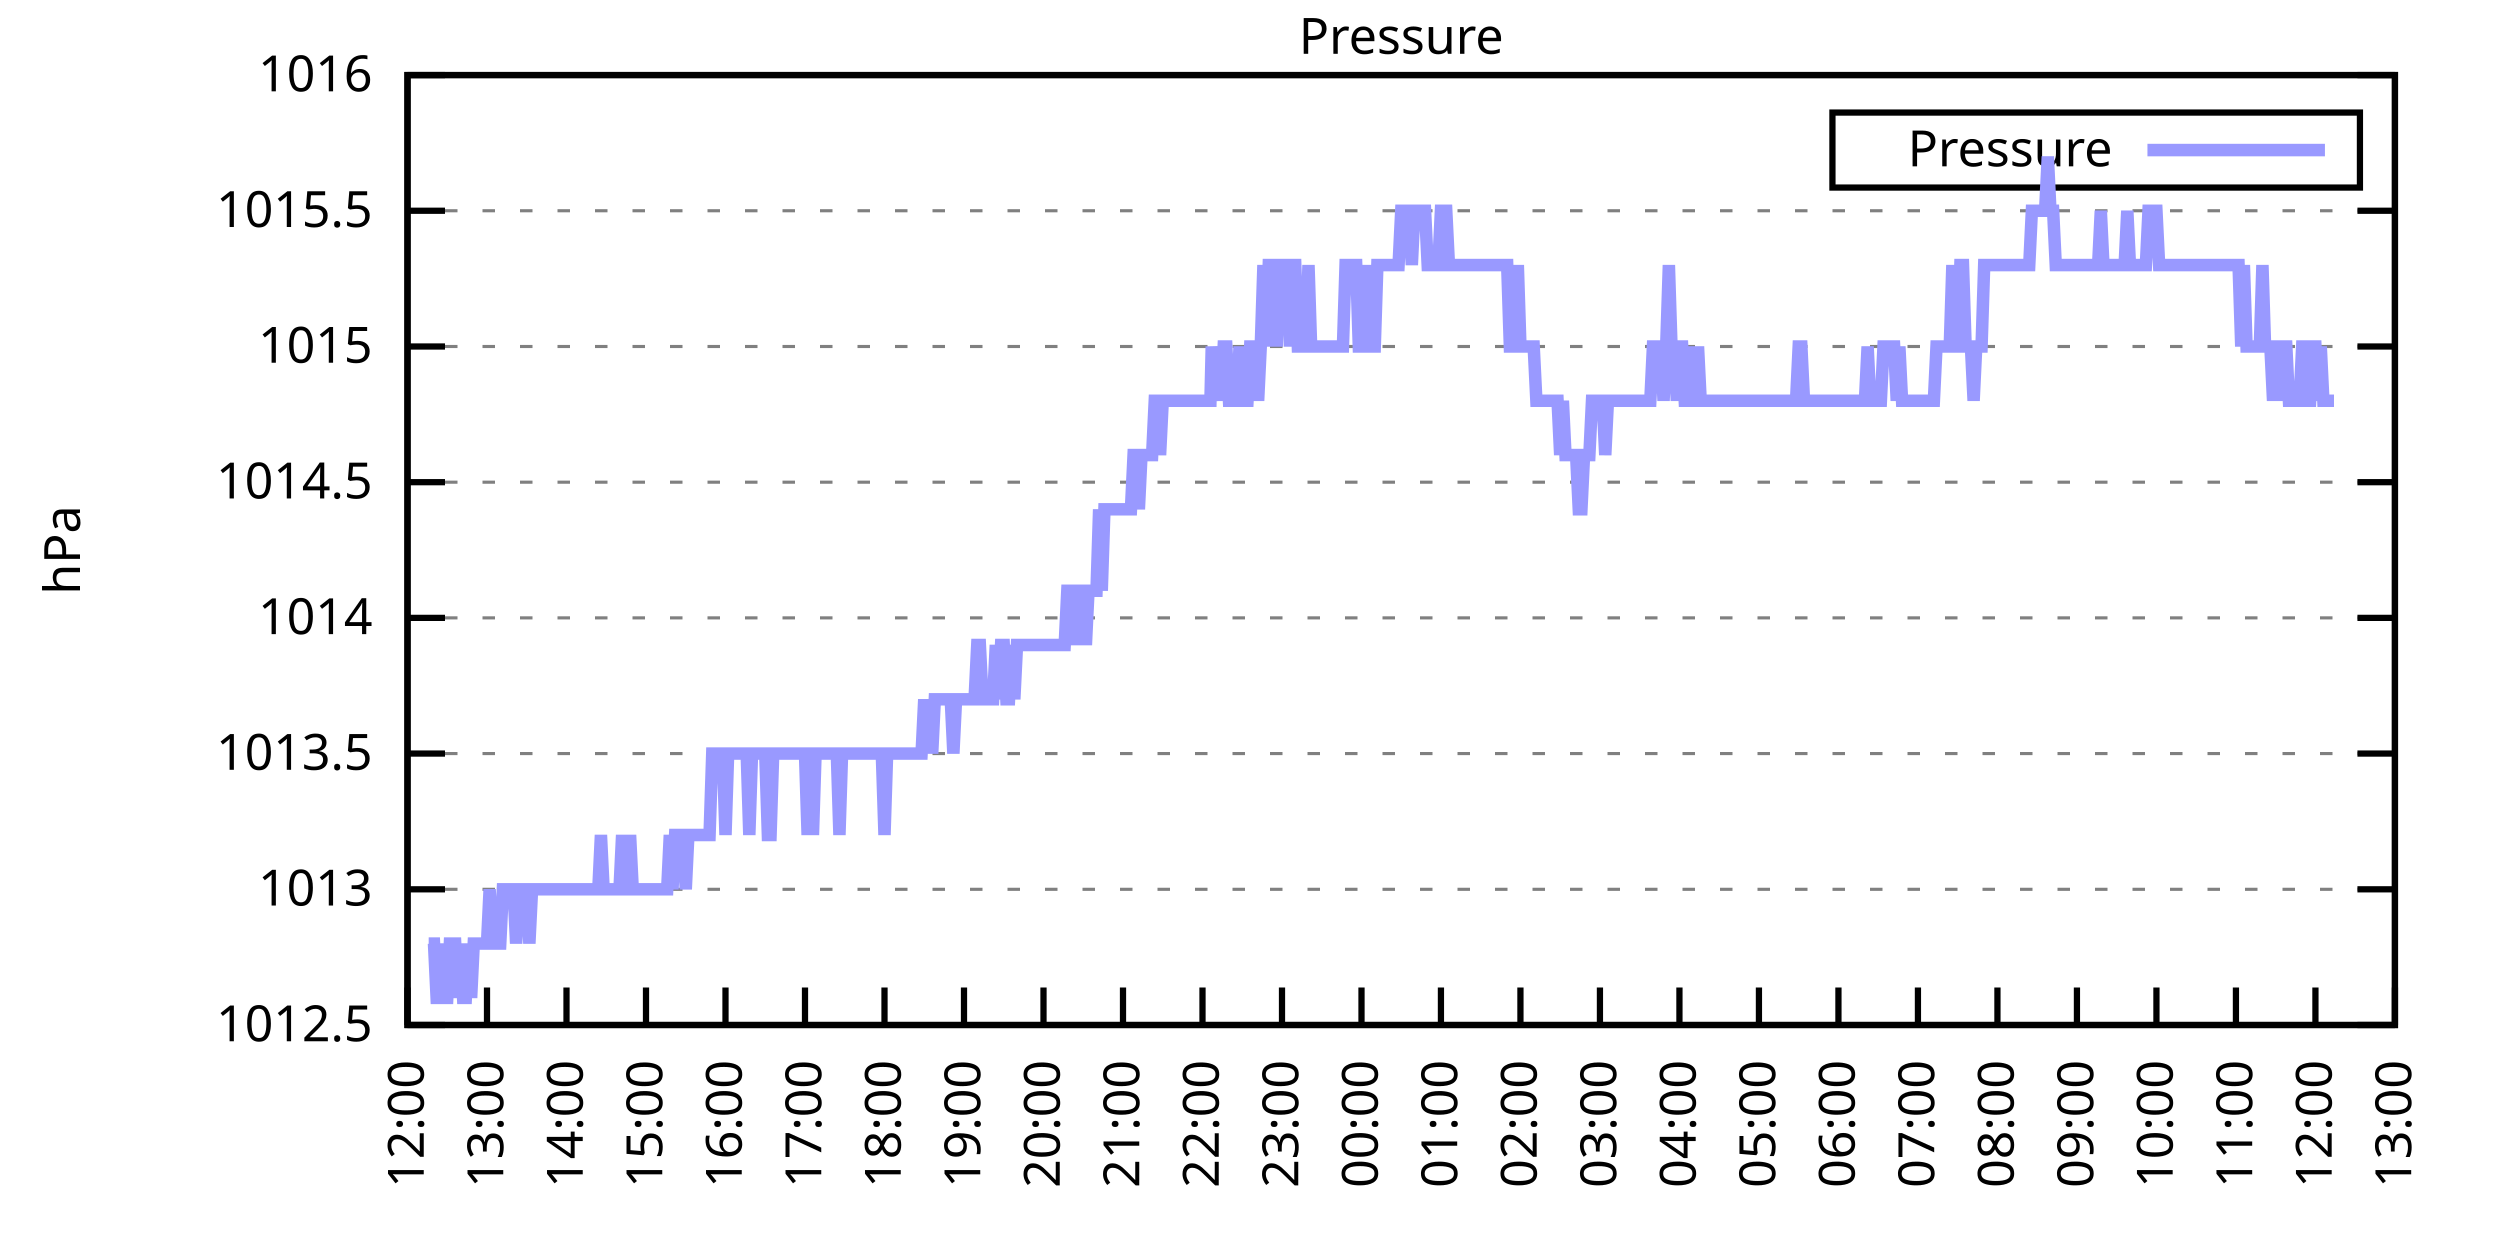
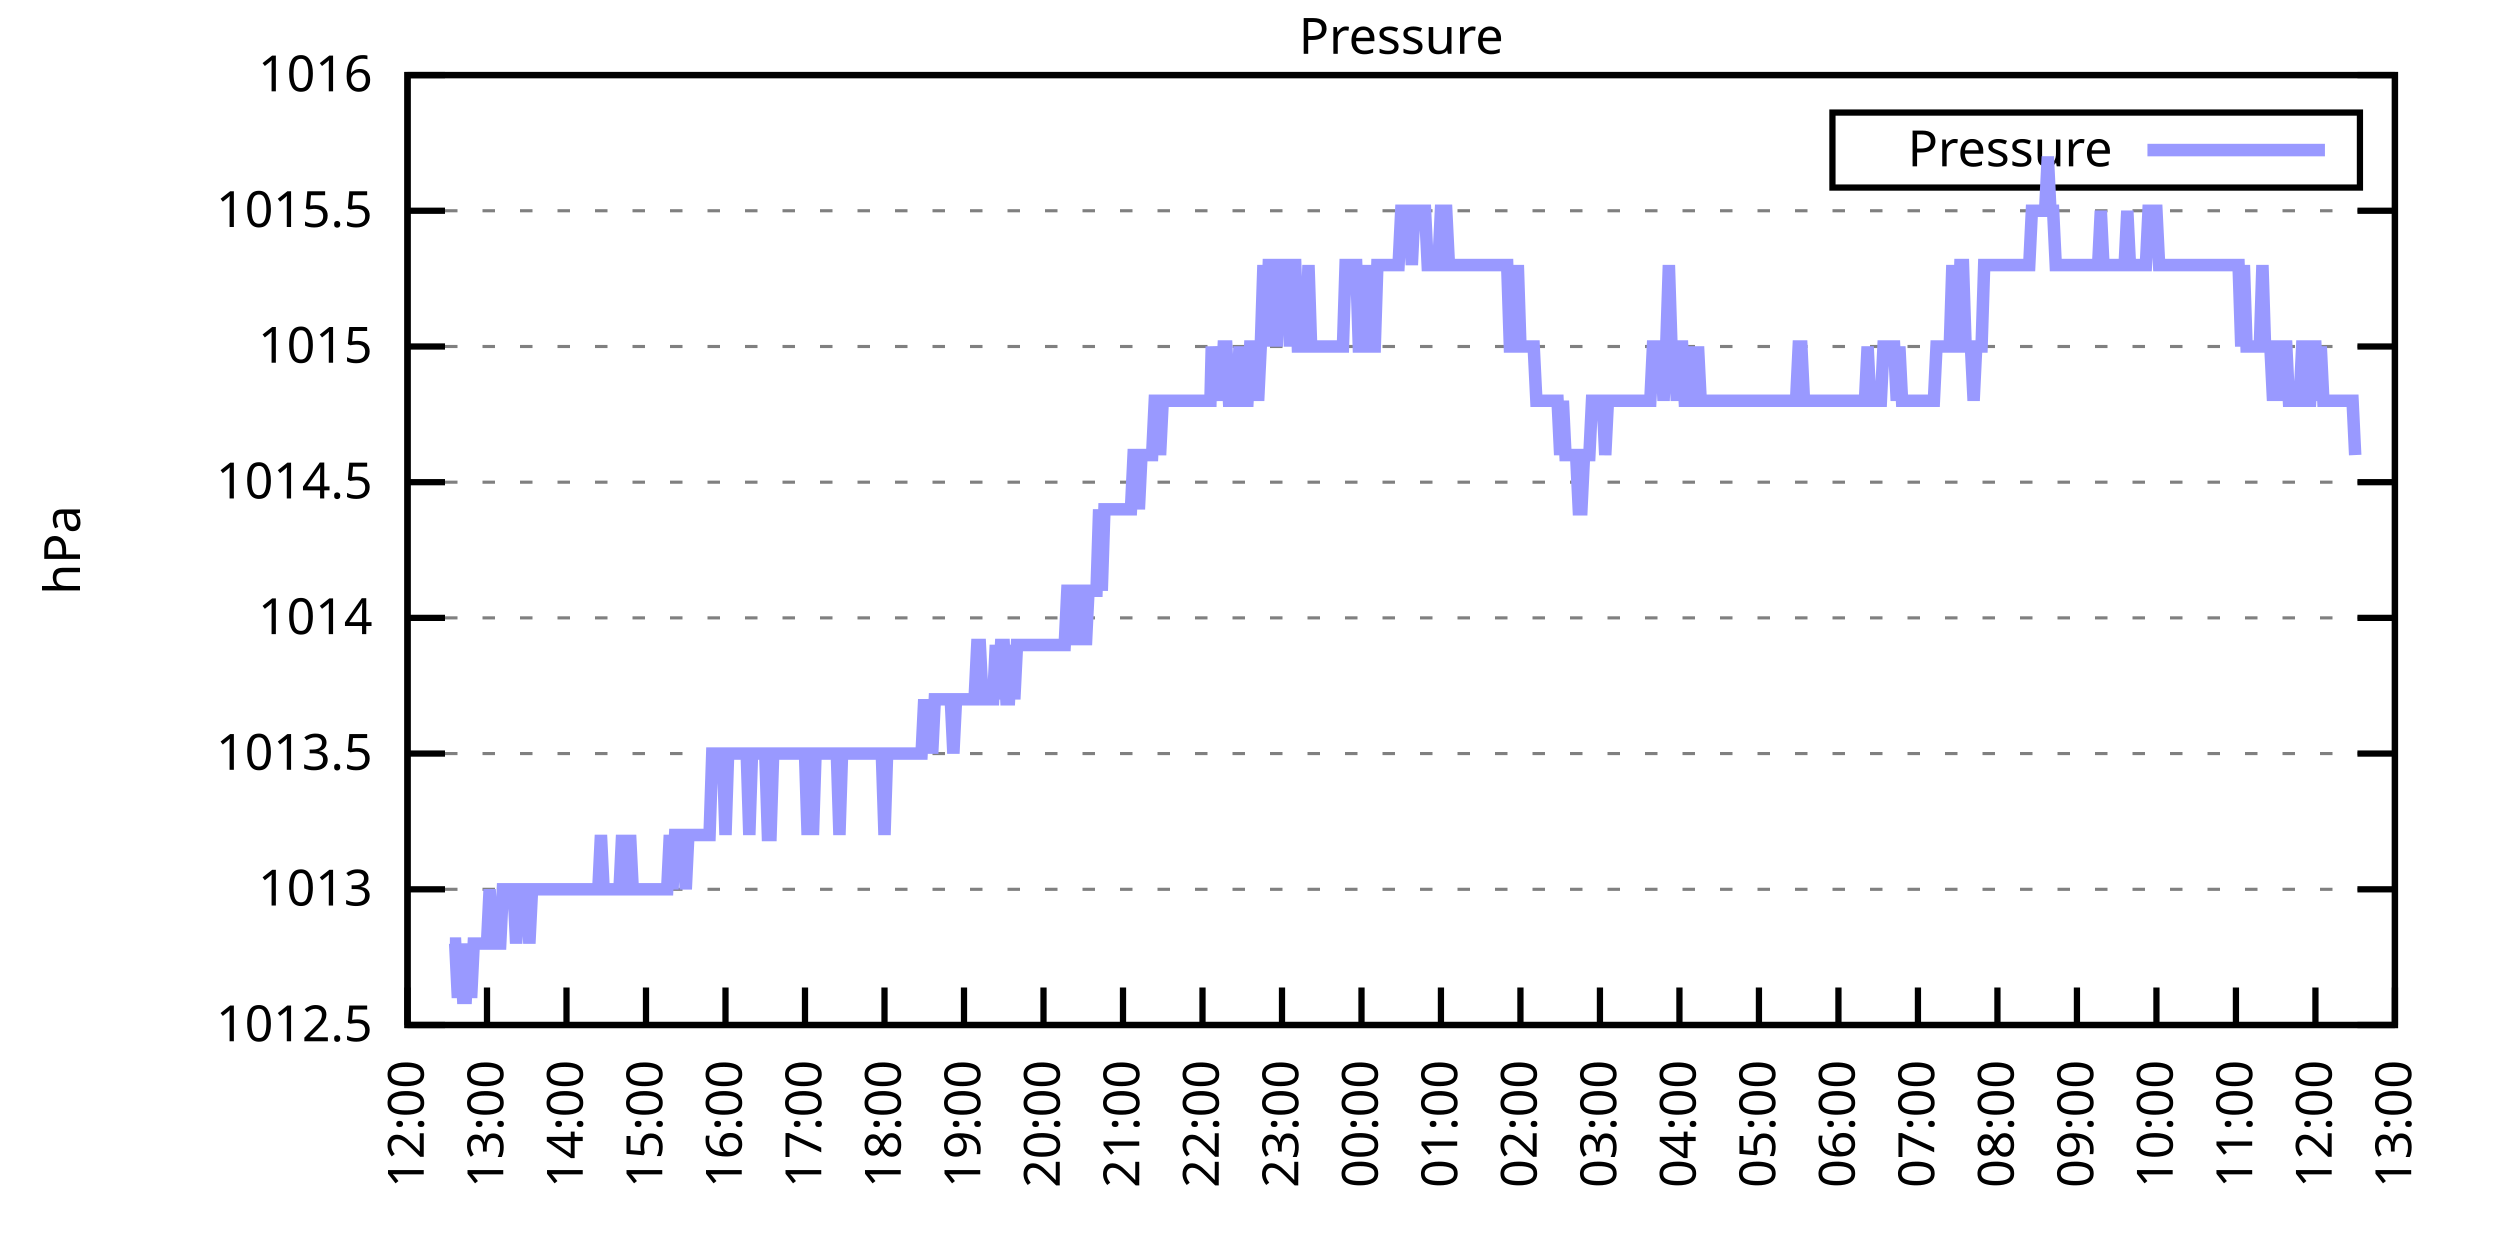
<svg xmlns="http://www.w3.org/2000/svg" xmlns:xlink="http://www.w3.org/1999/xlink" width="400" height="200" viewBox="0 0 400 200">
  <g id="gnuplot_canvas">
    <rect x="0" y="0" width="400" height="200" fill="none" />
    <defs>
      <circle id="gpDot" r="0.5" stroke-width="0.5" stroke="currentColor" />
      <path id="gpPt0" stroke-width="0.333" stroke="currentColor" d="M-1,0 h2 M0,-1 v2" />
      <path id="gpPt1" stroke-width="0.333" stroke="currentColor" d="M-1,-1 L1,1 M1,-1 L-1,1" />
      <path id="gpPt2" stroke-width="0.333" stroke="currentColor" d="M-1,0 L1,0 M0,-1 L0,1 M-1,-1 L1,1 M-1,1 L1,-1" />
      <rect id="gpPt3" stroke-width="0.333" stroke="currentColor" x="-1" y="-1" width="2" height="2" />
      <rect id="gpPt4" stroke-width="0.333" stroke="currentColor" fill="currentColor" x="-1" y="-1" width="2" height="2" />
      <circle id="gpPt5" stroke-width="0.333" stroke="currentColor" cx="0" cy="0" r="1" />
      <use xlink:href="#gpPt5" id="gpPt6" fill="currentColor" stroke="none" />
      <path id="gpPt7" stroke-width="0.333" stroke="currentColor" d="M0,-1.33 L-1.33,0.67 L1.33,0.67 z" />
      <use xlink:href="#gpPt7" id="gpPt8" fill="currentColor" stroke="none" />
      <use xlink:href="#gpPt7" id="gpPt9" stroke="currentColor" transform="rotate(180)" />
      <use xlink:href="#gpPt9" id="gpPt10" fill="currentColor" stroke="none" />
      <use xlink:href="#gpPt3" id="gpPt11" stroke="currentColor" transform="rotate(45)" />
      <use xlink:href="#gpPt11" id="gpPt12" fill="currentColor" stroke="none" />
      <path id="gpPt13" stroke-width="0.333" stroke="currentColor" d="M0,1.330 L1.265,0.411 L0.782,-1.067 L-0.782,-1.076 L-1.265,0.411 z" />
      <use xlink:href="#gpPt13" id="gpPt14" fill="currentColor" stroke="none" />
      <filter id="textbox" filterUnits="objectBoundingBox" x="0" y="0" height="1" width="1">
        <feFlood flood-color="white" flood-opacity="1" result="bgnd" />
        <feComposite in="SourceGraphic" in2="bgnd" operator="atop" />
      </filter>
      <filter id="greybox" filterUnits="objectBoundingBox" x="0" y="0" height="1" width="1">
        <feFlood flood-color="lightgrey" flood-opacity="1" result="grey" />
        <feComposite in="SourceGraphic" in2="grey" operator="atop" />
      </filter>
    </defs>
    <g fill="none" color="white" stroke="currentColor" stroke-width="1.00" stroke-linecap="butt" stroke-linejoin="miter">
</g>
    <g fill="none" color="black" stroke="currentColor" stroke-width="1.00" stroke-linecap="butt" stroke-linejoin="miter">
      <g stroke="none" shape-rendering="crispEdges">
        <polygon fill="rgb(255, 255, 255)" points="65.20,164.00 383.18,164.00 383.18,12.02 65.20,12.02 " />
      </g>
    </g>
    <g fill="none" color="black" stroke="currentColor" stroke-width="1.00" stroke-linecap="butt" stroke-linejoin="miter">
</g>
    <g fill="none" color="black" stroke="black" stroke-width="0.50" stroke-linecap="butt" stroke-linejoin="miter">
</g>
    <g fill="none" color="gray" stroke="currentColor" stroke-width="0.50" stroke-linecap="butt" stroke-linejoin="miter">
      <path stroke="gray" stroke-dasharray="2,4" class="gridline" d="M65.20,164.00 L383.19,164.00  " />
    </g>
    <g fill="none" color="gray" stroke="gray" stroke-width="1.00" stroke-linecap="butt" stroke-linejoin="miter">
</g>
    <g fill="none" color="black" stroke="currentColor" stroke-width="1.00" stroke-linecap="butt" stroke-linejoin="miter">
      <path stroke="black" d="M65.20,164.00 L71.20,164.00 M383.19,164.00 L377.19,164.00  " />
      <g transform="translate(59.60,166.60)" stroke="none" fill="black" font-family="Sans" font-size="8.00" text-anchor="end">
        <text>
          <tspan font-family="Sans"> 1012.5</tspan>
        </text>
      </g>
    </g>
    <g fill="none" color="black" stroke="currentColor" stroke-width="1.00" stroke-linecap="butt" stroke-linejoin="miter">
</g>
    <g fill="none" color="black" stroke="black" stroke-width="0.50" stroke-linecap="butt" stroke-linejoin="miter">
</g>
    <g fill="none" color="gray" stroke="currentColor" stroke-width="0.50" stroke-linecap="butt" stroke-linejoin="miter">
      <path stroke="gray" stroke-dasharray="2,4" class="gridline" d="M65.20,142.29 L383.19,142.29  " />
    </g>
    <g fill="none" color="gray" stroke="gray" stroke-width="1.00" stroke-linecap="butt" stroke-linejoin="miter">
</g>
    <g fill="none" color="black" stroke="currentColor" stroke-width="1.00" stroke-linecap="butt" stroke-linejoin="miter">
      <path stroke="black" d="M65.20,142.29 L71.20,142.29 M383.19,142.29 L377.19,142.29  " />
      <g transform="translate(59.60,144.89)" stroke="none" fill="black" font-family="Sans" font-size="8.00" text-anchor="end">
        <text>
          <tspan font-family="Sans"> 1013</tspan>
        </text>
      </g>
    </g>
    <g fill="none" color="black" stroke="currentColor" stroke-width="1.00" stroke-linecap="butt" stroke-linejoin="miter">
</g>
    <g fill="none" color="black" stroke="black" stroke-width="0.50" stroke-linecap="butt" stroke-linejoin="miter">
</g>
    <g fill="none" color="gray" stroke="currentColor" stroke-width="0.50" stroke-linecap="butt" stroke-linejoin="miter">
      <path stroke="gray" stroke-dasharray="2,4" class="gridline" d="M65.20,120.57 L383.19,120.57  " />
    </g>
    <g fill="none" color="gray" stroke="gray" stroke-width="1.00" stroke-linecap="butt" stroke-linejoin="miter">
</g>
    <g fill="none" color="black" stroke="currentColor" stroke-width="1.00" stroke-linecap="butt" stroke-linejoin="miter">
      <path stroke="black" d="M65.20,120.57 L71.20,120.57 M383.19,120.57 L377.19,120.57  " />
      <g transform="translate(59.60,123.17)" stroke="none" fill="black" font-family="Sans" font-size="8.00" text-anchor="end">
        <text>
          <tspan font-family="Sans"> 1013.5</tspan>
        </text>
      </g>
    </g>
    <g fill="none" color="black" stroke="currentColor" stroke-width="1.00" stroke-linecap="butt" stroke-linejoin="miter">
</g>
    <g fill="none" color="black" stroke="black" stroke-width="0.50" stroke-linecap="butt" stroke-linejoin="miter">
</g>
    <g fill="none" color="gray" stroke="currentColor" stroke-width="0.50" stroke-linecap="butt" stroke-linejoin="miter">
      <path stroke="gray" stroke-dasharray="2,4" class="gridline" d="M65.20,98.86 L383.19,98.86  " />
    </g>
    <g fill="none" color="gray" stroke="gray" stroke-width="1.00" stroke-linecap="butt" stroke-linejoin="miter">
</g>
    <g fill="none" color="black" stroke="currentColor" stroke-width="1.00" stroke-linecap="butt" stroke-linejoin="miter">
      <path stroke="black" d="M65.20,98.86 L71.20,98.86 M383.19,98.86 L377.19,98.86  " />
      <g transform="translate(59.60,101.46)" stroke="none" fill="black" font-family="Sans" font-size="8.00" text-anchor="end">
        <text>
          <tspan font-family="Sans"> 1014</tspan>
        </text>
      </g>
    </g>
    <g fill="none" color="black" stroke="currentColor" stroke-width="1.00" stroke-linecap="butt" stroke-linejoin="miter">
</g>
    <g fill="none" color="black" stroke="black" stroke-width="0.50" stroke-linecap="butt" stroke-linejoin="miter">
</g>
    <g fill="none" color="gray" stroke="currentColor" stroke-width="0.50" stroke-linecap="butt" stroke-linejoin="miter">
      <path stroke="gray" stroke-dasharray="2,4" class="gridline" d="M65.20,77.15 L383.19,77.15  " />
    </g>
    <g fill="none" color="gray" stroke="gray" stroke-width="1.00" stroke-linecap="butt" stroke-linejoin="miter">
</g>
    <g fill="none" color="black" stroke="currentColor" stroke-width="1.00" stroke-linecap="butt" stroke-linejoin="miter">
      <path stroke="black" d="M65.20,77.15 L71.20,77.15 M383.19,77.15 L377.19,77.15  " />
      <g transform="translate(59.60,79.75)" stroke="none" fill="black" font-family="Sans" font-size="8.00" text-anchor="end">
        <text>
          <tspan font-family="Sans"> 1014.5</tspan>
        </text>
      </g>
    </g>
    <g fill="none" color="black" stroke="currentColor" stroke-width="1.00" stroke-linecap="butt" stroke-linejoin="miter">
</g>
    <g fill="none" color="black" stroke="black" stroke-width="0.50" stroke-linecap="butt" stroke-linejoin="miter">
</g>
    <g fill="none" color="gray" stroke="currentColor" stroke-width="0.50" stroke-linecap="butt" stroke-linejoin="miter">
      <path stroke="gray" stroke-dasharray="2,4" class="gridline" d="M65.20,55.44 L383.19,55.44  " />
    </g>
    <g fill="none" color="gray" stroke="gray" stroke-width="1.00" stroke-linecap="butt" stroke-linejoin="miter">
</g>
    <g fill="none" color="black" stroke="currentColor" stroke-width="1.00" stroke-linecap="butt" stroke-linejoin="miter">
      <path stroke="black" d="M65.20,55.44 L71.20,55.44 M383.19,55.44 L377.19,55.44  " />
      <g transform="translate(59.60,58.04)" stroke="none" fill="black" font-family="Sans" font-size="8.00" text-anchor="end">
        <text>
          <tspan font-family="Sans"> 1015</tspan>
        </text>
      </g>
    </g>
    <g fill="none" color="black" stroke="currentColor" stroke-width="1.00" stroke-linecap="butt" stroke-linejoin="miter">
</g>
    <g fill="none" color="black" stroke="black" stroke-width="0.50" stroke-linecap="butt" stroke-linejoin="miter">
</g>
    <g fill="none" color="gray" stroke="currentColor" stroke-width="0.50" stroke-linecap="butt" stroke-linejoin="miter">
      <path stroke="gray" stroke-dasharray="2,4" class="gridline" d="M65.20,33.72 L383.19,33.72  " />
    </g>
    <g fill="none" color="gray" stroke="gray" stroke-width="1.00" stroke-linecap="butt" stroke-linejoin="miter">
</g>
    <g fill="none" color="black" stroke="currentColor" stroke-width="1.00" stroke-linecap="butt" stroke-linejoin="miter">
      <path stroke="black" d="M65.20,33.72 L71.20,33.72 M383.19,33.72 L377.19,33.72  " />
      <g transform="translate(59.60,36.32)" stroke="none" fill="black" font-family="Sans" font-size="8.00" text-anchor="end">
        <text>
          <tspan font-family="Sans"> 1015.5</tspan>
        </text>
      </g>
    </g>
    <g fill="none" color="black" stroke="currentColor" stroke-width="1.00" stroke-linecap="butt" stroke-linejoin="miter">
</g>
    <g fill="none" color="black" stroke="black" stroke-width="0.50" stroke-linecap="butt" stroke-linejoin="miter">
</g>
    <g fill="none" color="gray" stroke="currentColor" stroke-width="0.50" stroke-linecap="butt" stroke-linejoin="miter">
      <path stroke="gray" stroke-dasharray="2,4" class="gridline" d="M65.20,12.01 L383.19,12.01  " />
    </g>
    <g fill="none" color="gray" stroke="gray" stroke-width="1.00" stroke-linecap="butt" stroke-linejoin="miter">
</g>
    <g fill="none" color="black" stroke="currentColor" stroke-width="1.00" stroke-linecap="butt" stroke-linejoin="miter">
      <path stroke="black" d="M65.20,12.01 L71.20,12.01 M383.19,12.01 L377.19,12.01  " />
      <g transform="translate(59.60,14.61)" stroke="none" fill="black" font-family="Sans" font-size="8.00" text-anchor="end">
        <text>
          <tspan font-family="Sans"> 1016</tspan>
        </text>
      </g>
    </g>
    <g fill="none" color="black" stroke="currentColor" stroke-width="1.00" stroke-linecap="butt" stroke-linejoin="miter">
      <path stroke="black" d="M65.20,164.00 L65.20,158.00  " />
      <g transform="translate(67.80,169.60) rotate(270.00)" stroke="none" fill="black" font-family="Sans" font-size="8.00" text-anchor="end">
        <text>
          <tspan font-family="Sans">12:00</tspan>
        </text>
      </g>
    </g>
    <g fill="none" color="black" stroke="currentColor" stroke-width="1.00" stroke-linecap="butt" stroke-linejoin="miter">
      <path stroke="black" d="M77.92,164.00 L77.92,158.00  " />
      <g transform="translate(80.52,169.60) rotate(270.00)" stroke="none" fill="black" font-family="Sans" font-size="8.00" text-anchor="end">
        <text>
          <tspan font-family="Sans">13:00</tspan>
        </text>
      </g>
    </g>
    <g fill="none" color="black" stroke="currentColor" stroke-width="1.00" stroke-linecap="butt" stroke-linejoin="miter">
      <path stroke="black" d="M90.64,164.00 L90.64,158.00  " />
      <g transform="translate(93.24,169.60) rotate(270.00)" stroke="none" fill="black" font-family="Sans" font-size="8.00" text-anchor="end">
        <text>
          <tspan font-family="Sans">14:00</tspan>
        </text>
      </g>
    </g>
    <g fill="none" color="black" stroke="currentColor" stroke-width="1.00" stroke-linecap="butt" stroke-linejoin="miter">
      <path stroke="black" d="M103.36,164.00 L103.36,158.00  " />
      <g transform="translate(105.96,169.60) rotate(270.00)" stroke="none" fill="black" font-family="Sans" font-size="8.00" text-anchor="end">
        <text>
          <tspan font-family="Sans">15:00</tspan>
        </text>
      </g>
    </g>
    <g fill="none" color="black" stroke="currentColor" stroke-width="1.00" stroke-linecap="butt" stroke-linejoin="miter">
      <path stroke="black" d="M116.08,164.00 L116.08,158.00  " />
      <g transform="translate(118.68,169.60) rotate(270.00)" stroke="none" fill="black" font-family="Sans" font-size="8.00" text-anchor="end">
        <text>
          <tspan font-family="Sans">16:00</tspan>
        </text>
      </g>
    </g>
    <g fill="none" color="black" stroke="currentColor" stroke-width="1.00" stroke-linecap="butt" stroke-linejoin="miter">
      <path stroke="black" d="M128.80,164.00 L128.80,158.00  " />
      <g transform="translate(131.40,169.60) rotate(270.00)" stroke="none" fill="black" font-family="Sans" font-size="8.00" text-anchor="end">
        <text>
          <tspan font-family="Sans">17:00</tspan>
        </text>
      </g>
    </g>
    <g fill="none" color="black" stroke="currentColor" stroke-width="1.00" stroke-linecap="butt" stroke-linejoin="miter">
      <path stroke="black" d="M141.52,164.00 L141.52,158.00  " />
      <g transform="translate(144.12,169.60) rotate(270.00)" stroke="none" fill="black" font-family="Sans" font-size="8.00" text-anchor="end">
        <text>
          <tspan font-family="Sans">18:00</tspan>
        </text>
      </g>
    </g>
    <g fill="none" color="black" stroke="currentColor" stroke-width="1.00" stroke-linecap="butt" stroke-linejoin="miter">
      <path stroke="black" d="M154.24,164.00 L154.24,158.00  " />
      <g transform="translate(156.84,169.60) rotate(270.00)" stroke="none" fill="black" font-family="Sans" font-size="8.00" text-anchor="end">
        <text>
          <tspan font-family="Sans">19:00</tspan>
        </text>
      </g>
    </g>
    <g fill="none" color="black" stroke="currentColor" stroke-width="1.00" stroke-linecap="butt" stroke-linejoin="miter">
      <path stroke="black" d="M166.96,164.00 L166.96,158.00  " />
      <g transform="translate(169.56,169.60) rotate(270.00)" stroke="none" fill="black" font-family="Sans" font-size="8.00" text-anchor="end">
        <text>
          <tspan font-family="Sans">20:00</tspan>
        </text>
      </g>
    </g>
    <g fill="none" color="black" stroke="currentColor" stroke-width="1.00" stroke-linecap="butt" stroke-linejoin="miter">
      <path stroke="black" d="M179.68,164.00 L179.68,158.00  " />
      <g transform="translate(182.28,169.60) rotate(270.00)" stroke="none" fill="black" font-family="Sans" font-size="8.00" text-anchor="end">
        <text>
          <tspan font-family="Sans">21:00</tspan>
        </text>
      </g>
    </g>
    <g fill="none" color="black" stroke="currentColor" stroke-width="1.00" stroke-linecap="butt" stroke-linejoin="miter">
      <path stroke="black" d="M192.40,164.00 L192.40,158.00  " />
      <g transform="translate(195.00,169.60) rotate(270.00)" stroke="none" fill="black" font-family="Sans" font-size="8.00" text-anchor="end">
        <text>
          <tspan font-family="Sans">22:00</tspan>
        </text>
      </g>
    </g>
    <g fill="none" color="black" stroke="currentColor" stroke-width="1.00" stroke-linecap="butt" stroke-linejoin="miter">
      <path stroke="black" d="M205.12,164.00 L205.12,158.00  " />
      <g transform="translate(207.72,169.60) rotate(270.00)" stroke="none" fill="black" font-family="Sans" font-size="8.00" text-anchor="end">
        <text>
          <tspan font-family="Sans">23:00</tspan>
        </text>
      </g>
    </g>
    <g fill="none" color="black" stroke="currentColor" stroke-width="1.00" stroke-linecap="butt" stroke-linejoin="miter">
      <path stroke="black" d="M217.84,164.00 L217.84,158.00  " />
      <g transform="translate(220.44,169.60) rotate(270.00)" stroke="none" fill="black" font-family="Sans" font-size="8.00" text-anchor="end">
        <text>
          <tspan font-family="Sans">00:00</tspan>
        </text>
      </g>
    </g>
    <g fill="none" color="black" stroke="currentColor" stroke-width="1.00" stroke-linecap="butt" stroke-linejoin="miter">
      <path stroke="black" d="M230.55,164.00 L230.55,158.00  " />
      <g transform="translate(233.15,169.60) rotate(270.00)" stroke="none" fill="black" font-family="Sans" font-size="8.00" text-anchor="end">
        <text>
          <tspan font-family="Sans">01:00</tspan>
        </text>
      </g>
    </g>
    <g fill="none" color="black" stroke="currentColor" stroke-width="1.00" stroke-linecap="butt" stroke-linejoin="miter">
      <path stroke="black" d="M243.27,164.00 L243.27,158.00  " />
      <g transform="translate(245.87,169.60) rotate(270.00)" stroke="none" fill="black" font-family="Sans" font-size="8.00" text-anchor="end">
        <text>
          <tspan font-family="Sans">02:00</tspan>
        </text>
      </g>
    </g>
    <g fill="none" color="black" stroke="currentColor" stroke-width="1.00" stroke-linecap="butt" stroke-linejoin="miter">
      <path stroke="black" d="M255.99,164.00 L255.99,158.00  " />
      <g transform="translate(258.59,169.60) rotate(270.00)" stroke="none" fill="black" font-family="Sans" font-size="8.00" text-anchor="end">
        <text>
          <tspan font-family="Sans">03:00</tspan>
        </text>
      </g>
    </g>
    <g fill="none" color="black" stroke="currentColor" stroke-width="1.00" stroke-linecap="butt" stroke-linejoin="miter">
      <path stroke="black" d="M268.71,164.00 L268.71,158.00  " />
      <g transform="translate(271.31,169.60) rotate(270.00)" stroke="none" fill="black" font-family="Sans" font-size="8.00" text-anchor="end">
        <text>
          <tspan font-family="Sans">04:00</tspan>
        </text>
      </g>
    </g>
    <g fill="none" color="black" stroke="currentColor" stroke-width="1.00" stroke-linecap="butt" stroke-linejoin="miter">
      <path stroke="black" d="M281.43,164.00 L281.43,158.00  " />
      <g transform="translate(284.03,169.60) rotate(270.00)" stroke="none" fill="black" font-family="Sans" font-size="8.00" text-anchor="end">
        <text>
          <tspan font-family="Sans">05:00</tspan>
        </text>
      </g>
    </g>
    <g fill="none" color="black" stroke="currentColor" stroke-width="1.00" stroke-linecap="butt" stroke-linejoin="miter">
      <path stroke="black" d="M294.15,164.00 L294.15,158.00  " />
      <g transform="translate(296.75,169.60) rotate(270.00)" stroke="none" fill="black" font-family="Sans" font-size="8.00" text-anchor="end">
        <text>
          <tspan font-family="Sans">06:00</tspan>
        </text>
      </g>
    </g>
    <g fill="none" color="black" stroke="currentColor" stroke-width="1.00" stroke-linecap="butt" stroke-linejoin="miter">
      <path stroke="black" d="M306.87,164.00 L306.87,158.00  " />
      <g transform="translate(309.47,169.60) rotate(270.00)" stroke="none" fill="black" font-family="Sans" font-size="8.00" text-anchor="end">
        <text>
          <tspan font-family="Sans">07:00</tspan>
        </text>
      </g>
    </g>
    <g fill="none" color="black" stroke="currentColor" stroke-width="1.00" stroke-linecap="butt" stroke-linejoin="miter">
      <path stroke="black" d="M319.59,164.00 L319.59,158.00  " />
      <g transform="translate(322.19,169.60) rotate(270.00)" stroke="none" fill="black" font-family="Sans" font-size="8.00" text-anchor="end">
        <text>
          <tspan font-family="Sans">08:00</tspan>
        </text>
      </g>
    </g>
    <g fill="none" color="black" stroke="currentColor" stroke-width="1.00" stroke-linecap="butt" stroke-linejoin="miter">
      <path stroke="black" d="M332.31,164.00 L332.31,158.00  " />
      <g transform="translate(334.91,169.60) rotate(270.00)" stroke="none" fill="black" font-family="Sans" font-size="8.00" text-anchor="end">
        <text>
          <tspan font-family="Sans">09:00</tspan>
        </text>
      </g>
    </g>
    <g fill="none" color="black" stroke="currentColor" stroke-width="1.00" stroke-linecap="butt" stroke-linejoin="miter">
      <path stroke="black" d="M345.03,164.00 L345.03,158.00  " />
      <g transform="translate(347.63,169.60) rotate(270.00)" stroke="none" fill="black" font-family="Sans" font-size="8.00" text-anchor="end">
        <text>
          <tspan font-family="Sans">10:00</tspan>
        </text>
      </g>
    </g>
    <g fill="none" color="black" stroke="currentColor" stroke-width="1.00" stroke-linecap="butt" stroke-linejoin="miter">
      <path stroke="black" d="M357.75,164.00 L357.75,158.00  " />
      <g transform="translate(360.35,169.60) rotate(270.00)" stroke="none" fill="black" font-family="Sans" font-size="8.00" text-anchor="end">
        <text>
          <tspan font-family="Sans">11:00</tspan>
        </text>
      </g>
    </g>
    <g fill="none" color="black" stroke="currentColor" stroke-width="1.00" stroke-linecap="butt" stroke-linejoin="miter">
      <path stroke="black" d="M370.47,164.00 L370.47,158.00  " />
      <g transform="translate(373.07,169.60) rotate(270.00)" stroke="none" fill="black" font-family="Sans" font-size="8.00" text-anchor="end">
        <text>
          <tspan font-family="Sans">12:00</tspan>
        </text>
      </g>
    </g>
    <g fill="none" color="black" stroke="currentColor" stroke-width="1.00" stroke-linecap="butt" stroke-linejoin="miter">
      <path stroke="black" d="M383.19,164.00 L383.19,158.00  " />
      <g transform="translate(385.79,169.60) rotate(270.00)" stroke="none" fill="black" font-family="Sans" font-size="8.00" text-anchor="end">
        <text>
          <tspan font-family="Sans">13:00</tspan>
        </text>
      </g>
    </g>
    <g fill="none" color="black" stroke="currentColor" stroke-width="1.00" stroke-linecap="butt" stroke-linejoin="miter">
</g>
    <g fill="none" color="black" stroke="currentColor" stroke-width="1.00" stroke-linecap="butt" stroke-linejoin="miter">
      <path stroke="black" d="M65.20,12.01 L65.20,164.00 L383.19,164.00 L383.19,12.01 L65.20,12.01 Z  " />
    </g>
    <g fill="none" color="black" stroke="currentColor" stroke-width="1.00" stroke-linecap="butt" stroke-linejoin="miter">
</g>
    <g fill="none" color="black" stroke="currentColor" stroke-width="1.00" stroke-linecap="butt" stroke-linejoin="miter">
      <path stroke="black" d="M293.19,30.01 L293.19,18.01 L377.59,18.01 L377.59,30.01 L293.19,30.01 Z  " />
    </g>
    <g id="Pressure_plot_1">
      <g fill="none" color="white" stroke="black" stroke-width="2.00" stroke-linecap="butt" stroke-linejoin="miter">
</g>
      <g fill="none" color="black" stroke="currentColor" stroke-width="2.00" stroke-linecap="butt" stroke-linejoin="miter">
        <g transform="translate(337.99,26.61)" stroke="none" fill="black" font-family="Sans" font-size="8.00" text-anchor="end">
          <text>
            <tspan font-family="Sans">Pressure</tspan>
          </text>
        </g>
      </g>
      <g fill="none" color="black" stroke="currentColor" stroke-width="2.00" stroke-linecap="butt" stroke-linejoin="miter">
-         <path stroke="rgb(153, 153, 255)" d="M343.59,24.01 L371.99,24.01 M68.59,150.97 L69.02,150.97 L69.44,150.97 L69.86,159.66 L70.29,159.66 L70.71,150.97   L71.14,159.66 L71.56,159.66 L71.98,150.97 L72.41,150.97 L72.83,150.97 L73.26,159.66 L73.68,150.97 L74.10,159.66   L74.53,159.66 L74.95,150.97 L75.38,159.66 L75.80,150.97 L76.22,150.97 L76.65,150.97 L77.07,150.97 L77.50,150.97   L77.92,150.97 L78.34,142.29 L78.77,150.97 L79.19,150.97 L79.62,150.97 L80.04,150.97 L80.46,142.29 L80.89,142.29   L81.31,142.29 L81.74,142.29 L82.16,142.29 L82.58,150.97 L83.01,142.29 L83.43,142.29 L83.86,142.29 L84.28,142.29   L84.70,150.97 L85.13,142.29 L85.55,142.29 L85.98,142.29 L86.40,142.29 L86.82,142.29 L87.25,142.29 L87.67,142.29   L88.10,142.29 L88.52,142.29 L88.94,142.29 L89.37,142.29 L89.79,142.29 L90.22,142.29 L90.64,142.29 L91.06,142.29   L91.49,142.29 L91.91,142.29 L92.34,142.29 L92.76,142.29 L93.18,142.29 L93.61,142.29 L94.03,142.29 L94.46,142.29   L94.88,142.29 L95.30,142.29 L95.73,142.29 L96.15,133.60 L96.58,142.29 L97.00,142.29 L97.42,142.29 L97.85,142.29   L98.27,142.29 L98.69,142.29 L99.12,142.29 L99.54,133.60 L99.97,142.29 L100.39,142.29 L100.81,133.60 L101.24,142.29   L101.66,142.29 L102.09,142.29 L102.51,142.29 L102.93,142.29 L103.36,142.29 L103.78,142.29 L104.21,142.29 L104.63,142.29   L105.05,142.29 L105.48,142.29 L105.90,142.29 L106.33,142.29 L106.75,142.29 L107.17,133.60 L107.60,142.29 L108.02,133.60   L108.45,133.60 L108.87,133.60 L109.29,133.60 L109.72,142.29 L110.14,133.60 L110.57,133.60 L110.99,133.60 L111.41,133.60   L111.84,133.60 L112.26,133.60 L112.69,133.60 L113.11,133.60 L113.53,133.60 L113.96,120.57 L114.38,120.57 L114.81,120.57   L115.23,120.57 L115.65,120.57 L116.08,133.60 L116.50,120.57 L116.93,120.57 L117.35,120.57 L117.77,120.57 L118.20,120.57   L118.62,120.57 L119.05,120.57 L119.47,120.57 L119.89,133.60 L120.32,120.57 L120.74,120.57 L121.17,120.57 L121.59,120.57   L122.01,120.57 L122.44,120.57 L122.86,133.60 L123.29,133.60 L123.71,120.57 L124.13,120.57 L124.56,120.57 L124.98,120.57   L125.41,120.57 L125.83,120.57 L126.25,120.57 L126.68,120.57 L127.10,120.57 L127.53,120.57 L127.95,120.57 L128.37,120.57   L128.80,120.57 L129.22,133.60 L129.65,120.57 L130.07,133.60 L130.49,120.57 L130.92,120.57 L131.34,120.57 L131.77,120.57   L132.19,120.57 L132.61,120.57 L133.04,120.57 L133.46,120.57 L133.89,120.57 L134.31,133.60 L134.73,120.57 L135.16,120.57   L135.58,120.57 L136.01,120.57 L136.43,120.57 L136.85,120.57 L137.28,120.57 L137.70,120.57 L138.13,120.57 L138.55,120.57   L138.97,120.57 L139.40,120.57 L139.82,120.57 L140.25,120.57 L140.67,120.57 L141.09,120.57 L141.52,133.60 L141.94,120.57   L142.37,120.57 L142.79,120.57 L143.21,120.57 L143.64,120.57 L144.06,120.57 L144.49,120.57 L144.91,120.57 L145.33,120.57   L145.76,120.57 L146.18,120.57 L146.61,120.57 L147.03,120.57 L147.45,120.57 L147.88,111.89 L148.30,120.57 L148.73,111.89   L149.15,120.57 L149.57,111.89 L150.00,111.89 L150.42,111.89 L150.85,111.89 L151.27,111.89 L151.69,111.89 L152.12,111.89   L152.54,120.57 L152.97,111.89 L153.39,111.89 L153.81,111.89 L154.24,111.89 L154.66,111.89 L155.09,111.89 L155.51,111.89   L155.93,111.89 L156.36,103.20 L156.78,103.20 L157.21,111.89 L157.63,111.89 L158.05,111.89 L158.48,111.89 L158.90,111.89   L159.33,103.20 L159.75,111.89 L160.17,103.20 L160.60,103.20 L161.02,111.89 L161.44,111.89 L161.87,103.20 L162.29,111.89   L162.72,103.20 L163.14,103.20 L163.56,103.20 L163.99,103.20 L164.41,103.20 L164.84,103.20 L165.26,103.20 L165.68,103.20   L166.11,103.20 L166.53,103.20 L166.96,103.20 L167.38,103.20 L167.80,103.20 L168.23,103.20 L168.65,103.20 L169.08,103.20   L169.50,103.20 L169.92,103.20 L170.35,103.20 L170.77,94.52 L171.20,94.52 L171.62,103.20 L172.04,94.52 L172.47,103.20   L172.89,94.52 L173.32,94.52 L173.74,103.20 L174.16,94.52 L174.59,94.52 L175.01,94.52 L175.44,94.52 L175.86,81.49   L176.28,94.52 L176.71,81.49 L177.13,81.49 L177.56,81.49 L177.98,81.49 L178.40,81.49 L178.83,81.49 L179.25,81.49   L179.68,81.49 L180.10,81.49 L180.52,81.49 L180.95,81.49 L181.37,72.81 L181.80,72.81 L182.22,81.49 L182.64,72.81   L183.07,72.81 L183.49,72.81 L183.92,72.81 L184.34,72.81 L184.76,64.12 L185.19,64.12 L185.61,72.81 L186.04,64.12   L186.46,64.12 L186.88,64.12 L187.73,64.12 L188.16,64.12 L188.58,64.12 L189.00,64.12 L189.43,64.12 L189.85,64.12   L190.28,64.12 L190.70,64.12 L191.12,64.12 L191.55,64.12 L191.97,64.12 L192.40,64.12 L192.82,64.12 L193.24,64.12   L193.67,64.12 L193.88,55.44 L194.52,64.12 L194.94,55.44 L195.36,64.12 L195.79,55.44 L196.21,55.44 L196.64,64.12   L197.06,64.12 L197.48,64.12 L197.91,64.12 L198.33,55.44 L198.76,64.12 L199.18,64.12 L199.60,64.12 L200.03,55.44   L200.45,55.44 L200.88,55.44 L201.30,64.12 L201.72,55.44 L202.15,42.41 L202.57,55.44 L203.00,42.41 L203.42,42.41   L203.84,42.41 L204.27,55.44 L204.69,42.41 L205.12,42.41 L205.54,42.41 L205.96,42.41 L206.39,55.44 L206.81,42.41   L207.24,42.41 L207.66,55.44 L208.08,55.44 L208.51,55.44 L208.93,55.44 L209.36,42.41 L209.78,55.44 L210.20,55.44   L210.63,55.44 L211.05,55.44 L211.48,55.44 L211.90,55.44 L212.32,55.44 L212.75,55.44 L213.17,55.44 L213.60,55.44   L214.02,55.44 L214.44,55.44 L214.87,55.44 L215.29,42.41 L215.72,42.41 L216.14,42.41 L216.56,42.41 L216.99,42.41   L217.41,55.44 L217.84,55.44 L218.26,42.41 L218.68,55.44 L219.11,42.41 L219.53,55.44 L219.96,55.44 L220.38,42.41   L220.80,42.41 L221.23,42.41 L221.65,42.41 L222.08,42.41 L222.50,42.41 L222.92,42.41 L223.35,42.41 L223.77,42.41   L224.20,33.72 L224.62,33.72 L225.04,33.72 L225.47,33.72 L225.89,42.41 L226.31,33.72 L226.74,33.72 L227.16,33.72   L227.59,33.72 L228.01,33.72 L228.43,42.41 L228.86,42.41 L229.28,42.41 L229.71,42.41 L230.13,42.41 L230.55,33.72   L230.98,33.72 L231.40,33.72 L231.83,42.41 L232.25,42.41 L232.67,42.41 L233.10,42.41 L233.52,42.41 L233.95,42.41   L234.37,42.41 L234.79,42.41 L235.22,42.41 L235.64,42.41 L236.07,42.41 L236.49,42.41 L236.91,42.41 L237.34,42.41   L237.76,42.41 L238.19,42.41 L238.61,42.41 L239.03,42.41 L239.46,42.41 L239.88,42.41 L240.31,42.41 L240.73,42.41   L241.15,42.41 L241.58,55.44 L242.00,55.44 L242.43,55.44 L242.85,42.41 L243.27,55.44 L243.70,55.44 L244.12,55.44   L244.55,55.44 L244.97,55.44 L245.39,55.44 L245.82,64.12 L246.24,64.12 L246.67,64.12 L247.09,64.12 L247.51,64.12   L247.94,64.12 L248.36,64.12 L248.79,64.12 L249.21,64.12 L249.63,72.81 L250.06,64.12 L250.48,72.81 L250.91,72.81   L251.33,72.81 L251.75,72.81 L252.18,72.81 L252.60,81.49 L253.03,81.49 L253.45,72.81 L253.87,72.81 L254.30,72.81   L254.72,64.12 L255.15,64.12 L255.57,64.12 L255.99,64.12 L256.42,64.12 L256.84,72.81 L257.27,64.12 L257.69,64.12   L258.11,64.12 L258.54,64.12 L258.96,64.12 L259.39,64.12 L259.81,64.12 L260.23,64.12 L260.66,64.12 L261.08,64.12   L261.51,64.12 L261.93,64.12 L262.35,64.12 L262.78,64.12 L263.20,64.12 L263.63,64.12 L264.05,64.12 L264.47,55.44   L264.90,55.44 L265.32,55.44 L265.75,55.44 L266.17,64.12 L266.59,55.44 L267.02,42.41 L267.44,55.44 L267.87,55.44   L268.29,64.12 L268.71,55.44 L269.14,55.44 L269.56,64.12 L269.99,64.12 L270.41,64.12 L270.83,55.44 L271.26,64.12   L271.68,55.44 L272.11,64.12 L272.53,64.12 L272.95,64.12 L273.38,64.12 L273.80,64.12 L274.23,64.12 L274.65,64.12   L275.07,64.12 L275.50,64.12 L275.92,64.12 L276.35,64.12 L276.77,64.12 L277.19,64.12 L277.62,64.12 L278.04,64.12   L278.47,64.12 L278.89,64.12 L279.31,64.12 L279.74,64.12 L280.16,64.12 L280.59,64.12 L281.01,64.12 L281.43,64.12   L281.86,64.12 L282.28,64.12 L282.71,64.12 L283.13,64.12 L283.55,64.12 L283.98,64.12 L284.40,64.12 L284.83,64.12   L285.25,64.12 L285.67,64.12 L286.10,64.12 L286.52,64.12 L286.95,64.12 L287.37,64.12 L287.79,55.44 L288.22,55.44   L288.64,64.12 L289.06,64.12 L289.49,64.12 L289.91,64.12 L290.34,64.12 L290.76,64.12 L291.18,64.12 L291.61,64.12   L292.03,64.12 L292.46,64.12 L292.88,64.12 L293.30,64.12 L293.73,64.12 L294.15,64.12 L294.58,64.12 L295.00,64.12   L295.42,64.12 L295.85,64.12 L296.27,64.12 L296.70,64.12 L297.12,64.12 L297.54,64.12 L297.97,64.12 L298.39,64.12   L298.82,55.44 L299.24,64.12 L299.66,64.12 L300.09,64.12 L300.51,64.12 L300.94,64.12 L301.36,55.44 L301.78,55.44   L302.21,55.44 L302.63,55.44 L303.06,55.44 L303.48,64.12 L303.90,55.44 L304.33,64.12 L304.75,64.12 L305.18,64.12   L305.60,64.12 L306.02,64.12 L306.45,64.12 L306.87,64.12 L307.30,64.12 L307.72,64.12 L308.14,64.12 L308.57,64.12   L308.99,64.12 L309.42,64.12 L309.84,55.44 L310.26,55.44 L310.69,55.44 L311.11,55.44 L311.54,55.44 L311.96,55.44   L312.38,42.41 L312.81,55.44 L313.23,55.44 L313.66,42.41 L314.08,42.41 L314.50,55.44 L314.93,55.44 L315.35,55.44   L315.78,64.12 L316.20,55.44 L316.62,55.44 L317.05,55.44 L317.47,42.41 L317.90,42.41 L318.32,42.41 L318.74,42.41   L319.17,42.41 L319.59,42.41 L320.02,42.41 L320.44,42.41 L320.86,42.41 L321.29,42.41 L321.71,42.41 L322.14,42.41   L322.56,42.41 L322.98,42.41 L323.41,42.41 L323.83,42.41 L324.26,42.41 L324.68,42.41 L325.10,33.72 L325.53,33.72   L325.95,33.72 L326.38,33.72 L326.80,33.72 L327.22,33.72 L327.65,25.04 L328.07,33.72 L328.50,33.72 L328.92,42.41   L329.34,42.41 L329.77,42.41 L330.19,42.41 L330.62,42.41 L331.04,42.41 L331.46,42.41 L331.89,42.41 L332.31,42.41   L332.74,42.41 L333.16,42.41 L333.58,42.41 L334.01,42.41 L334.43,42.41 L334.86,42.41 L335.28,42.41 L335.70,42.41   L336.13,33.72 L336.55,42.41 L336.98,42.41 L337.40,42.41 L337.82,42.41 L338.25,42.41 L338.67,42.41 L339.10,42.41   L339.52,42.41 L339.94,42.41 L340.37,33.72 L340.79,42.41 L341.22,42.41 L341.64,42.41 L342.06,42.41 L342.49,42.41   L342.91,42.41 L343.34,42.41 L343.76,33.72 L344.18,33.72 L344.61,33.72 L345.03,33.72 L345.46,42.41 L345.88,42.41   L346.30,42.41 L346.73,42.41 L347.15,42.41 L347.58,42.41 L348.00,42.41 L348.42,42.41 L348.85,42.41 L349.27,42.41   L349.70,42.41 L350.12,42.41 L350.54,42.41 L350.97,42.41 L351.39,42.41 L351.81,42.41 L352.24,42.41 L352.66,42.41   L353.09,42.41 L353.51,42.41 L353.93,42.41 L354.36,42.41 L354.78,42.41 L355.21,42.41 L355.63,42.41 L356.05,42.41   L356.48,42.41 L356.90,42.41 L357.33,42.41 L357.75,42.41 L358.17,42.41 L358.60,55.44 L359.02,42.41 L359.45,55.44   L359.87,55.44 L360.29,55.44 L360.72,55.44 L361.14,55.44 L361.57,55.44 L361.99,42.41 L362.41,55.44 L362.84,55.44   L363.26,55.44 L363.69,64.12 L364.11,55.44 L364.53,64.12 L364.96,55.44 L365.38,55.44 L365.81,55.44 L366.23,64.12   L366.65,64.12 L367.08,64.12 L367.50,64.12 L367.93,64.12 L368.35,55.44 L368.77,55.44 L369.20,64.12 L369.62,64.12   L370.05,55.44 L370.47,55.44 L370.89,64.12 L371.32,55.44 L371.74,64.12 L372.17,64.12 L372.59,64.12 L373.01,64.12   L373.44,64.12  " />
+         <path stroke="rgb(153, 153, 255)" d="M343.59,24.01 L371.99,24.01 M71.98,150.97 L72.41,150.97 L72.83,150.97 L73.26,159.66 L73.68,150.97 L74.10,159.66   L74.53,159.66 L74.95,150.97 L75.38,159.66 L75.80,150.97 L76.22,150.97 L76.65,150.97 L77.07,150.97 L77.50,150.97   L77.92,150.97 L78.34,142.29 L78.77,150.97 L79.19,150.97 L79.62,150.97 L80.04,150.97 L80.46,142.29 L80.89,142.29   L81.31,142.29 L81.74,142.29 L82.16,142.29 L82.58,150.97 L83.01,142.29 L83.43,142.29 L83.86,142.29 L84.28,142.29   L84.70,150.97 L85.13,142.29 L85.55,142.29 L85.98,142.29 L86.40,142.29 L86.82,142.29 L87.25,142.29 L87.67,142.29   L88.10,142.29 L88.52,142.29 L88.94,142.29 L89.37,142.29 L89.79,142.29 L90.22,142.29 L90.64,142.29 L91.06,142.29   L91.49,142.29 L91.91,142.29 L92.34,142.29 L92.76,142.29 L93.18,142.29 L93.61,142.29 L94.03,142.29 L94.46,142.29   L94.88,142.29 L95.30,142.29 L95.73,142.29 L96.15,133.60 L96.58,142.29 L97.00,142.29 L97.42,142.29 L97.85,142.29   L98.27,142.29 L98.69,142.29 L99.12,142.29 L99.54,133.60 L99.97,142.29 L100.39,142.29 L100.81,133.60 L101.24,142.29   L101.66,142.29 L102.09,142.29 L102.51,142.29 L102.93,142.29 L103.36,142.29 L103.78,142.29 L104.21,142.29 L104.63,142.29   L105.05,142.29 L105.48,142.29 L105.90,142.29 L106.33,142.29 L106.75,142.29 L107.17,133.60 L107.60,142.29 L108.02,133.60   L108.45,133.60 L108.87,133.60 L109.29,133.60 L109.72,142.29 L110.14,133.60 L110.57,133.60 L110.99,133.60 L111.41,133.60   L111.84,133.60 L112.26,133.60 L112.69,133.60 L113.11,133.60 L113.53,133.60 L113.96,120.57 L114.38,120.57 L114.81,120.57   L115.23,120.57 L115.65,120.57 L116.08,133.60 L116.50,120.57 L116.93,120.57 L117.35,120.57 L117.77,120.57 L118.20,120.57   L118.62,120.57 L119.05,120.57 L119.47,120.57 L119.89,133.60 L120.32,120.57 L120.74,120.57 L121.17,120.57 L121.59,120.57   L122.01,120.57 L122.44,120.57 L122.86,133.60 L123.29,133.60 L123.71,120.57 L124.13,120.57 L124.56,120.57 L124.98,120.57   L125.41,120.57 L125.83,120.57 L126.25,120.57 L126.68,120.57 L127.10,120.57 L127.53,120.57 L127.95,120.57 L128.37,120.57   L128.80,120.57 L129.22,133.60 L129.65,120.57 L130.07,133.60 L130.49,120.57 L130.92,120.57 L131.34,120.57 L131.77,120.57   L132.19,120.57 L132.61,120.57 L133.04,120.57 L133.46,120.57 L133.89,120.57 L134.31,133.60 L134.73,120.57 L135.16,120.57   L135.58,120.57 L136.01,120.57 L136.43,120.57 L136.85,120.57 L137.28,120.57 L137.70,120.57 L138.13,120.57 L138.55,120.57   L138.97,120.57 L139.40,120.57 L139.82,120.57 L140.25,120.57 L140.67,120.57 L141.09,120.57 L141.52,133.60 L141.94,120.57   L142.37,120.57 L142.79,120.57 L143.21,120.57 L143.64,120.57 L144.06,120.57 L144.49,120.57 L144.91,120.57 L145.33,120.57   L145.76,120.57 L146.18,120.57 L146.61,120.57 L147.03,120.57 L147.45,120.57 L147.88,111.89 L148.30,120.57 L148.73,111.89   L149.15,120.57 L149.57,111.89 L150.00,111.89 L150.42,111.89 L150.85,111.89 L151.27,111.89 L151.69,111.89 L152.12,111.89   L152.54,120.57 L152.97,111.89 L153.39,111.89 L153.81,111.89 L154.24,111.89 L154.66,111.89 L155.09,111.89 L155.51,111.89   L155.93,111.89 L156.36,103.20 L156.78,103.20 L157.21,111.89 L157.63,111.89 L158.05,111.89 L158.48,111.89 L158.90,111.89   L159.33,103.20 L159.75,111.89 L160.17,103.20 L160.60,103.20 L161.02,111.89 L161.44,111.89 L161.87,103.20 L162.29,111.89   L162.72,103.20 L163.14,103.20 L163.56,103.20 L163.99,103.20 L164.41,103.20 L164.84,103.20 L165.26,103.20 L165.68,103.20   L166.11,103.20 L166.53,103.20 L166.96,103.20 L167.38,103.20 L167.80,103.20 L168.23,103.20 L168.65,103.20 L169.08,103.20   L169.50,103.20 L169.92,103.20 L170.35,103.20 L170.77,94.52 L171.20,94.52 L171.62,103.20 L172.04,94.52 L172.47,103.20   L172.89,94.52 L173.32,94.52 L173.74,103.20 L174.16,94.52 L174.59,94.52 L175.01,94.52 L175.44,94.52 L175.86,81.49   L176.28,94.52 L176.71,81.49 L177.13,81.49 L177.56,81.49 L177.98,81.49 L178.40,81.49 L178.83,81.49 L179.25,81.49   L179.68,81.49 L180.10,81.49 L180.52,81.49 L180.95,81.49 L181.37,72.81 L181.80,72.81 L182.22,81.49 L182.64,72.81   L183.07,72.81 L183.49,72.81 L183.92,72.81 L184.34,72.81 L184.76,64.12 L185.19,64.12 L185.61,72.81 L186.04,64.12   L186.46,64.12 L186.88,64.12 L187.73,64.12 L188.16,64.12 L188.58,64.12 L189.00,64.12 L189.43,64.12 L189.85,64.12   L190.28,64.12 L190.70,64.12 L191.12,64.12 L191.55,64.12 L191.97,64.12 L192.40,64.12 L192.82,64.12 L193.24,64.12   L193.67,64.12 L193.88,55.44 L194.52,64.12 L194.94,55.44 L195.36,64.12 L195.79,55.44 L196.21,55.44 L196.64,64.12   L197.06,64.12 L197.48,64.12 L197.91,64.12 L198.33,55.44 L198.76,64.12 L199.18,64.12 L199.60,64.12 L200.03,55.44   L200.45,55.44 L200.88,55.44 L201.30,64.12 L201.72,55.44 L202.15,42.41 L202.57,55.44 L203.00,42.41 L203.42,42.41   L203.84,42.41 L204.27,55.44 L204.69,42.41 L205.12,42.41 L205.54,42.41 L205.96,42.41 L206.39,55.44 L206.81,42.41   L207.24,42.41 L207.66,55.44 L208.08,55.44 L208.51,55.44 L208.93,55.44 L209.36,42.41 L209.78,55.44 L210.20,55.44   L210.63,55.44 L211.05,55.44 L211.48,55.44 L211.90,55.44 L212.32,55.44 L212.75,55.44 L213.17,55.44 L213.60,55.44   L214.02,55.44 L214.44,55.44 L214.87,55.44 L215.29,42.41 L215.72,42.41 L216.14,42.41 L216.56,42.41 L216.99,42.41   L217.41,55.44 L217.84,55.44 L218.26,42.41 L218.68,55.44 L219.11,42.41 L219.53,55.44 L219.96,55.44 L220.38,42.41   L220.80,42.41 L221.23,42.41 L221.65,42.41 L222.08,42.41 L222.50,42.41 L222.92,42.41 L223.35,42.41 L223.77,42.41   L224.20,33.72 L224.62,33.72 L225.04,33.72 L225.47,33.72 L225.89,42.41 L226.31,33.72 L226.74,33.72 L227.16,33.72   L227.59,33.72 L228.01,33.72 L228.43,42.41 L228.86,42.41 L229.28,42.41 L229.71,42.41 L230.13,42.41 L230.55,33.72   L230.98,33.72 L231.40,33.72 L231.83,42.41 L232.25,42.41 L232.67,42.41 L233.10,42.41 L233.52,42.41 L233.95,42.41   L234.37,42.41 L234.79,42.41 L235.22,42.41 L235.64,42.41 L236.07,42.41 L236.49,42.41 L236.91,42.41 L237.34,42.41   L237.76,42.41 L238.19,42.41 L238.61,42.41 L239.03,42.41 L239.46,42.41 L239.88,42.41 L240.31,42.41 L240.73,42.41   L241.15,42.41 L241.58,55.44 L242.00,55.44 L242.43,55.44 L242.85,42.41 L243.27,55.44 L243.70,55.44 L244.12,55.44   L244.55,55.44 L244.97,55.44 L245.39,55.44 L245.82,64.12 L246.24,64.12 L246.67,64.12 L247.09,64.12 L247.51,64.12   L247.94,64.12 L248.36,64.12 L248.79,64.12 L249.21,64.12 L249.63,72.81 L250.06,64.12 L250.48,72.81 L250.91,72.81   L251.33,72.81 L251.75,72.81 L252.18,72.81 L252.60,81.49 L253.03,81.49 L253.45,72.81 L253.87,72.81 L254.30,72.81   L254.72,64.12 L255.15,64.12 L255.57,64.12 L255.99,64.12 L256.42,64.12 L256.84,72.81 L257.27,64.12 L257.69,64.12   L258.11,64.12 L258.54,64.12 L258.96,64.12 L259.39,64.12 L259.81,64.12 L260.23,64.12 L260.66,64.12 L261.08,64.12   L261.51,64.12 L261.93,64.12 L262.35,64.12 L262.78,64.12 L263.20,64.12 L263.63,64.12 L264.05,64.12 L264.47,55.44   L264.90,55.44 L265.32,55.44 L265.75,55.44 L266.17,64.12 L266.59,55.44 L267.02,42.41 L267.44,55.44 L267.87,55.44   L268.29,64.12 L268.71,55.44 L269.14,55.44 L269.56,64.12 L269.99,64.12 L270.41,64.12 L270.83,55.44 L271.26,64.12   L271.68,55.44 L272.11,64.12 L272.53,64.12 L272.95,64.12 L273.38,64.12 L273.80,64.12 L274.23,64.12 L274.65,64.12   L275.07,64.12 L275.50,64.12 L275.92,64.12 L276.35,64.12 L276.77,64.12 L277.19,64.12 L277.62,64.12 L278.04,64.12   L278.47,64.12 L278.89,64.12 L279.31,64.12 L279.74,64.12 L280.16,64.12 L280.59,64.12 L281.01,64.12 L281.43,64.12   L281.86,64.12 L282.28,64.12 L282.71,64.12 L283.13,64.12 L283.55,64.12 L283.98,64.12 L284.40,64.12 L284.83,64.12   L285.25,64.12 L285.67,64.12 L286.10,64.12 L286.52,64.12 L286.95,64.12 L287.37,64.12 L287.79,55.44 L288.22,55.44   L288.64,64.12 L289.06,64.12 L289.49,64.12 L289.91,64.12 L290.34,64.12 L290.76,64.12 L291.18,64.12 L291.61,64.12   L292.03,64.12 L292.46,64.12 L292.88,64.12 L293.30,64.12 L293.73,64.12 L294.15,64.12 L294.58,64.12 L295.00,64.12   L295.42,64.12 L295.85,64.12 L296.27,64.12 L296.70,64.12 L297.12,64.12 L297.54,64.12 L297.97,64.12 L298.39,64.12   L298.82,55.44 L299.24,64.12 L299.66,64.12 L300.09,64.12 L300.51,64.12 L300.94,64.12 L301.36,55.44 L301.78,55.44   L302.21,55.44 L302.63,55.44 L303.06,55.44 L303.48,64.12 L303.90,55.44 L304.33,64.12 L304.75,64.12 L305.18,64.12   L305.60,64.12 L306.02,64.12 L306.45,64.12 L306.87,64.12 L307.30,64.12 L307.72,64.12 L308.14,64.12 L308.57,64.12   L308.99,64.12 L309.42,64.12 L309.84,55.44 L310.26,55.44 L310.69,55.44 L311.11,55.44 L311.54,55.44 L311.96,55.44   L312.38,42.41 L312.81,55.44 L313.23,55.44 L313.66,42.41 L314.08,42.41 L314.50,55.44 L314.93,55.44 L315.35,55.44   L315.78,64.12 L316.20,55.44 L316.62,55.44 L317.05,55.44 L317.47,42.41 L317.90,42.41 L318.32,42.41 L318.74,42.41   L319.17,42.41 L319.59,42.41 L320.02,42.41 L320.44,42.41 L320.86,42.41 L321.29,42.41 L321.71,42.41 L322.14,42.41   L322.56,42.41 L322.98,42.41 L323.41,42.41 L323.83,42.41 L324.26,42.41 L324.68,42.41 L325.10,33.72 L325.53,33.72   L325.95,33.72 L326.38,33.72 L326.80,33.72 L327.22,33.72 L327.65,25.04 L328.07,33.72 L328.50,33.72 L328.92,42.41   L329.34,42.41 L329.77,42.41 L330.19,42.41 L330.62,42.41 L331.04,42.41 L331.46,42.41 L331.89,42.41 L332.31,42.41   L332.74,42.41 L333.16,42.41 L333.58,42.41 L334.01,42.41 L334.43,42.41 L334.86,42.41 L335.28,42.41 L335.70,42.41   L336.13,33.72 L336.55,42.41 L336.98,42.41 L337.40,42.41 L337.82,42.41 L338.25,42.41 L338.67,42.41 L339.10,42.41   L339.52,42.41 L339.94,42.41 L340.37,33.72 L340.79,42.41 L341.22,42.41 L341.64,42.41 L342.06,42.41 L342.49,42.41   L342.91,42.41 L343.34,42.41 L343.76,33.72 L344.18,33.72 L344.61,33.72 L345.03,33.72 L345.46,42.41 L345.88,42.41   L346.30,42.41 L346.73,42.41 L347.15,42.41 L347.58,42.41 L348.00,42.41 L348.42,42.41 L348.85,42.41 L349.27,42.41   L349.70,42.41 L350.12,42.41 L350.54,42.41 L350.97,42.41 L351.39,42.41 L351.81,42.41 L352.24,42.41 L352.66,42.41   L353.09,42.41 L353.51,42.41 L353.93,42.41 L354.36,42.41 L354.78,42.41 L355.21,42.41 L355.63,42.41 L356.05,42.41   L356.48,42.41 L356.90,42.41 L357.33,42.41 L357.75,42.41 L358.17,42.41 L358.60,55.44 L359.02,42.41 L359.45,55.44   L359.87,55.44 L360.29,55.44 L360.72,55.44 L361.14,55.44 L361.57,55.44 L361.99,42.41 L362.41,55.44 L362.84,55.44   L363.26,55.44 L363.69,64.12 L364.11,55.44 L364.53,64.12 L364.96,55.44 L365.38,55.44 L365.81,55.44 L366.23,64.12   L366.65,64.12 L367.08,64.12 L367.50,64.12 L367.93,64.12 L368.35,55.44 L368.77,55.44 L369.20,64.12 L369.62,64.12   L370.05,55.44 L370.47,55.44 L370.89,64.12 L371.32,55.44 L371.74,64.12 L372.17,64.12 L372.59,64.12 L373.01,64.12   L373.44,64.12 L373.86,64.12 L374.29,64.12 L374.71,64.12 L375.13,64.12 L375.56,64.12 L375.98,64.12 L376.41,64.12   L376.83,72.81  " />
      </g>
    </g>
    <g fill="none" color="black" stroke="currentColor" stroke-width="2.00" stroke-linecap="butt" stroke-linejoin="miter">
</g>
    <g fill="none" color="black" stroke="black" stroke-width="1.00" stroke-linecap="butt" stroke-linejoin="miter">
</g>
    <g fill="none" color="black" stroke="currentColor" stroke-width="1.00" stroke-linecap="butt" stroke-linejoin="miter">
      <path stroke="black" d="M65.20,12.01 L65.20,164.00 L383.19,164.00 L383.19,12.01 L65.20,12.01 Z  " />
      <g transform="translate(12.80,88.01) rotate(270.00)" stroke="none" fill="black" font-family="Sans" font-size="8.00" text-anchor="middle">
        <text>
          <tspan font-family="Sans">hPa</tspan>
        </text>
      </g>
    </g>
    <g fill="none" color="black" stroke="currentColor" stroke-width="1.00" stroke-linecap="butt" stroke-linejoin="miter">
</g>
    <g fill="none" color="black" stroke="currentColor" stroke-width="1.00" stroke-linecap="butt" stroke-linejoin="miter">
      <g transform="translate(224.19,8.61)" stroke="none" fill="black" font-family="Sans" font-size="8.00" text-anchor="middle">
        <text>
          <tspan font-family="Sans">Pressure</tspan>
        </text>
      </g>
    </g>
    <g fill="none" color="black" stroke="currentColor" stroke-width="1.00" stroke-linecap="butt" stroke-linejoin="miter">
</g>
  </g>
</svg>
